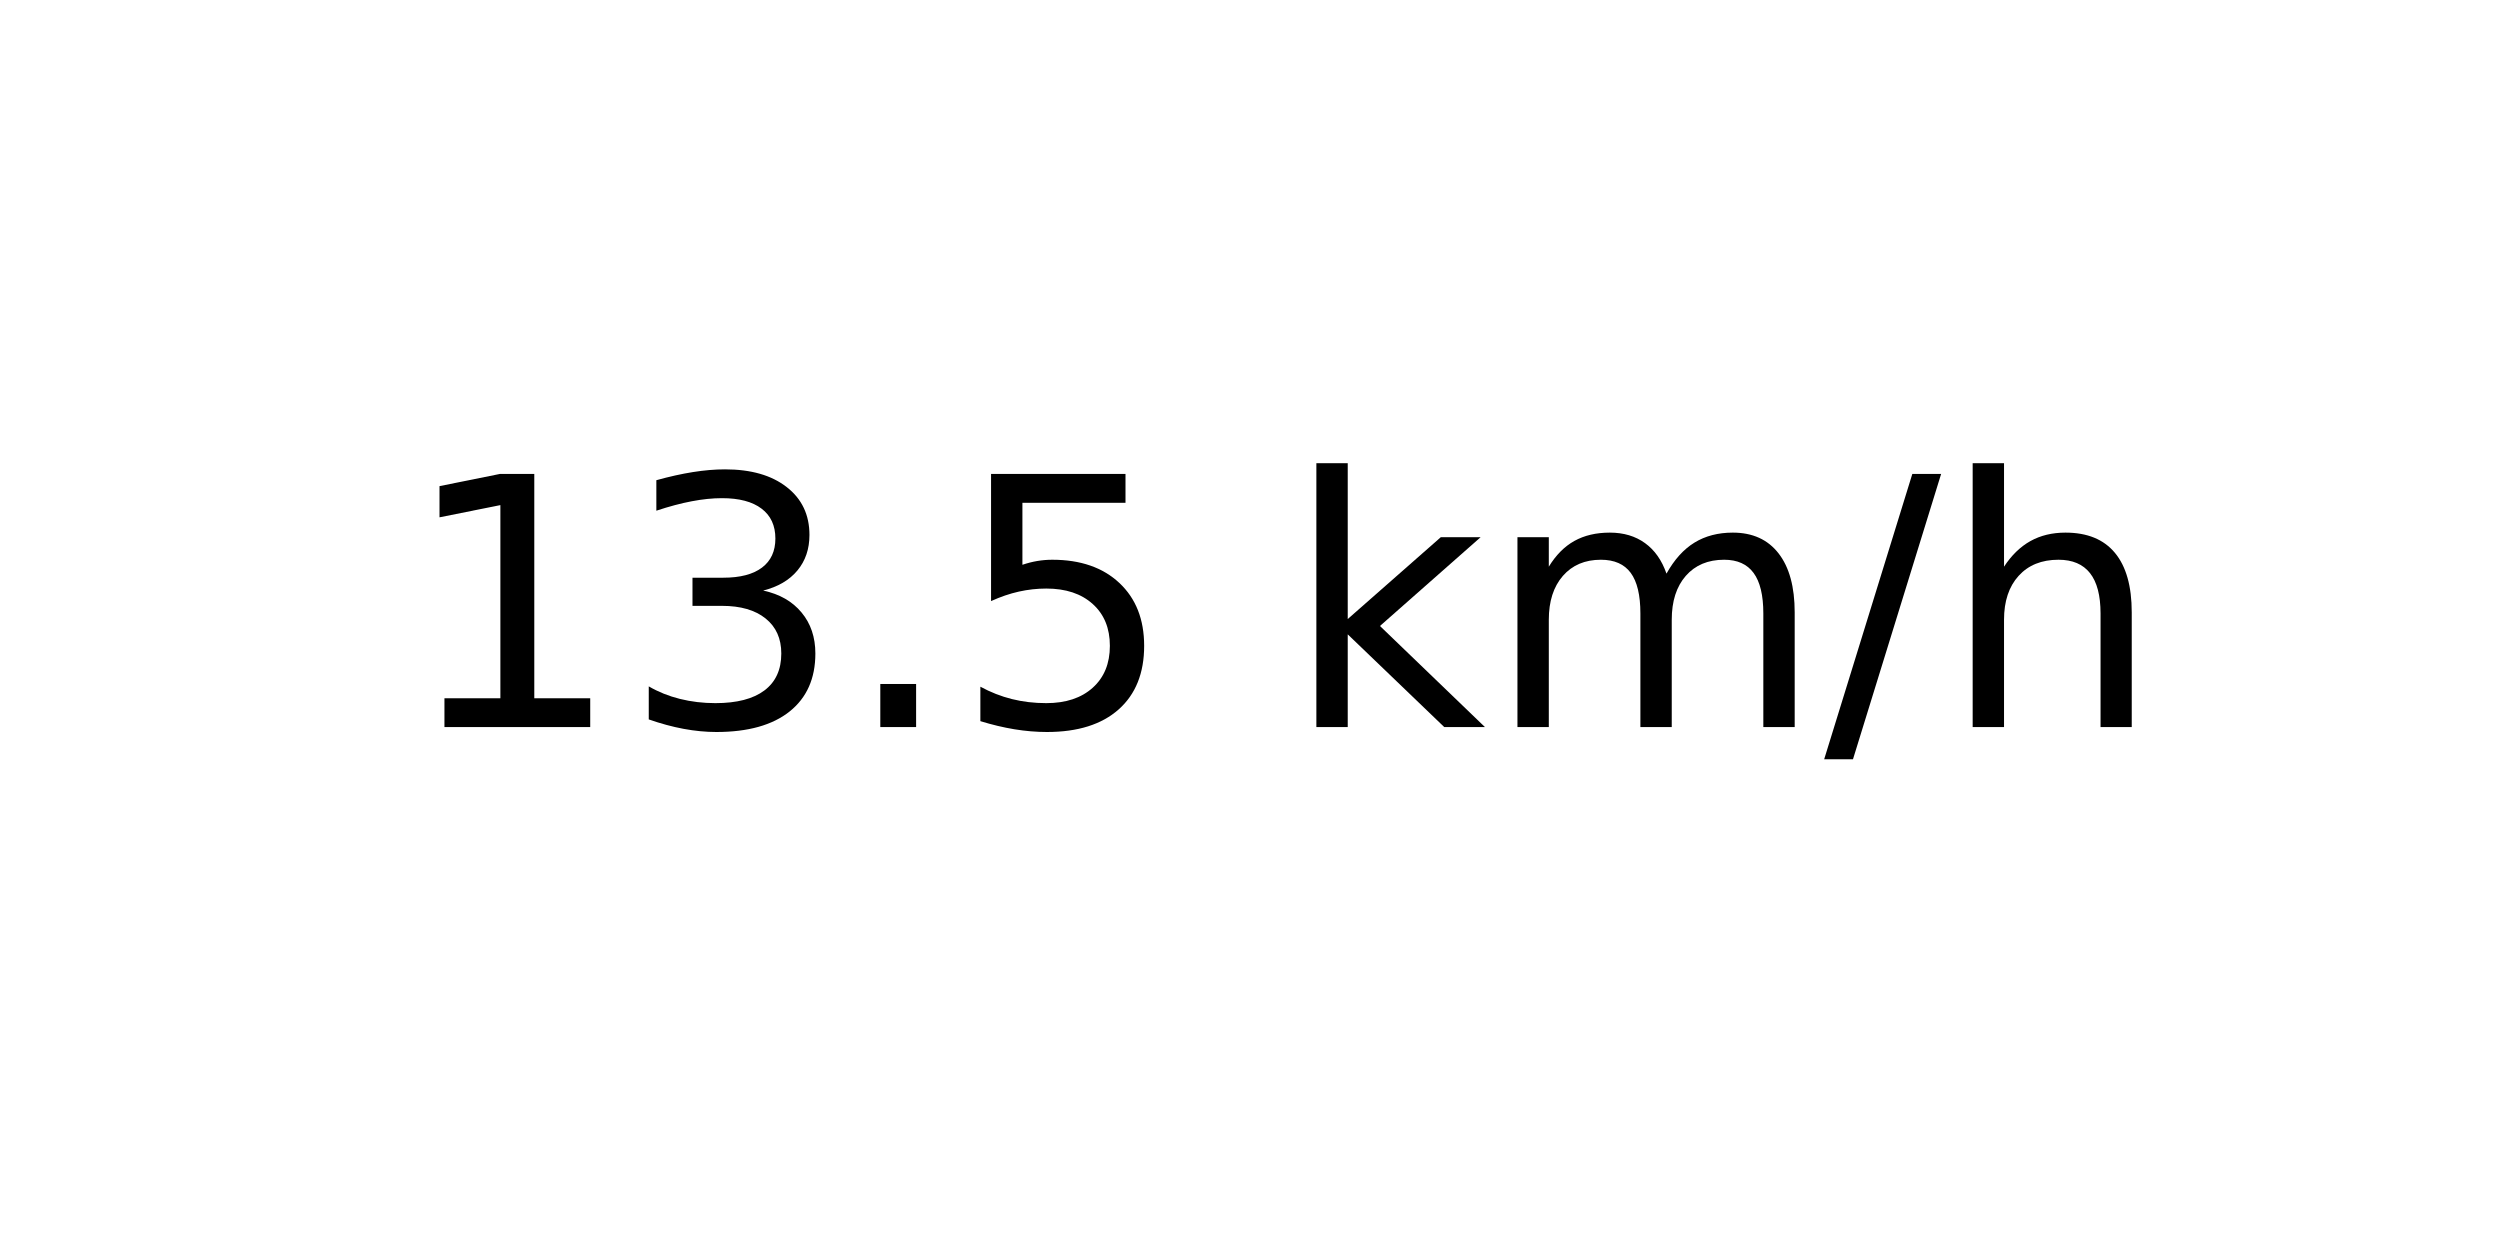
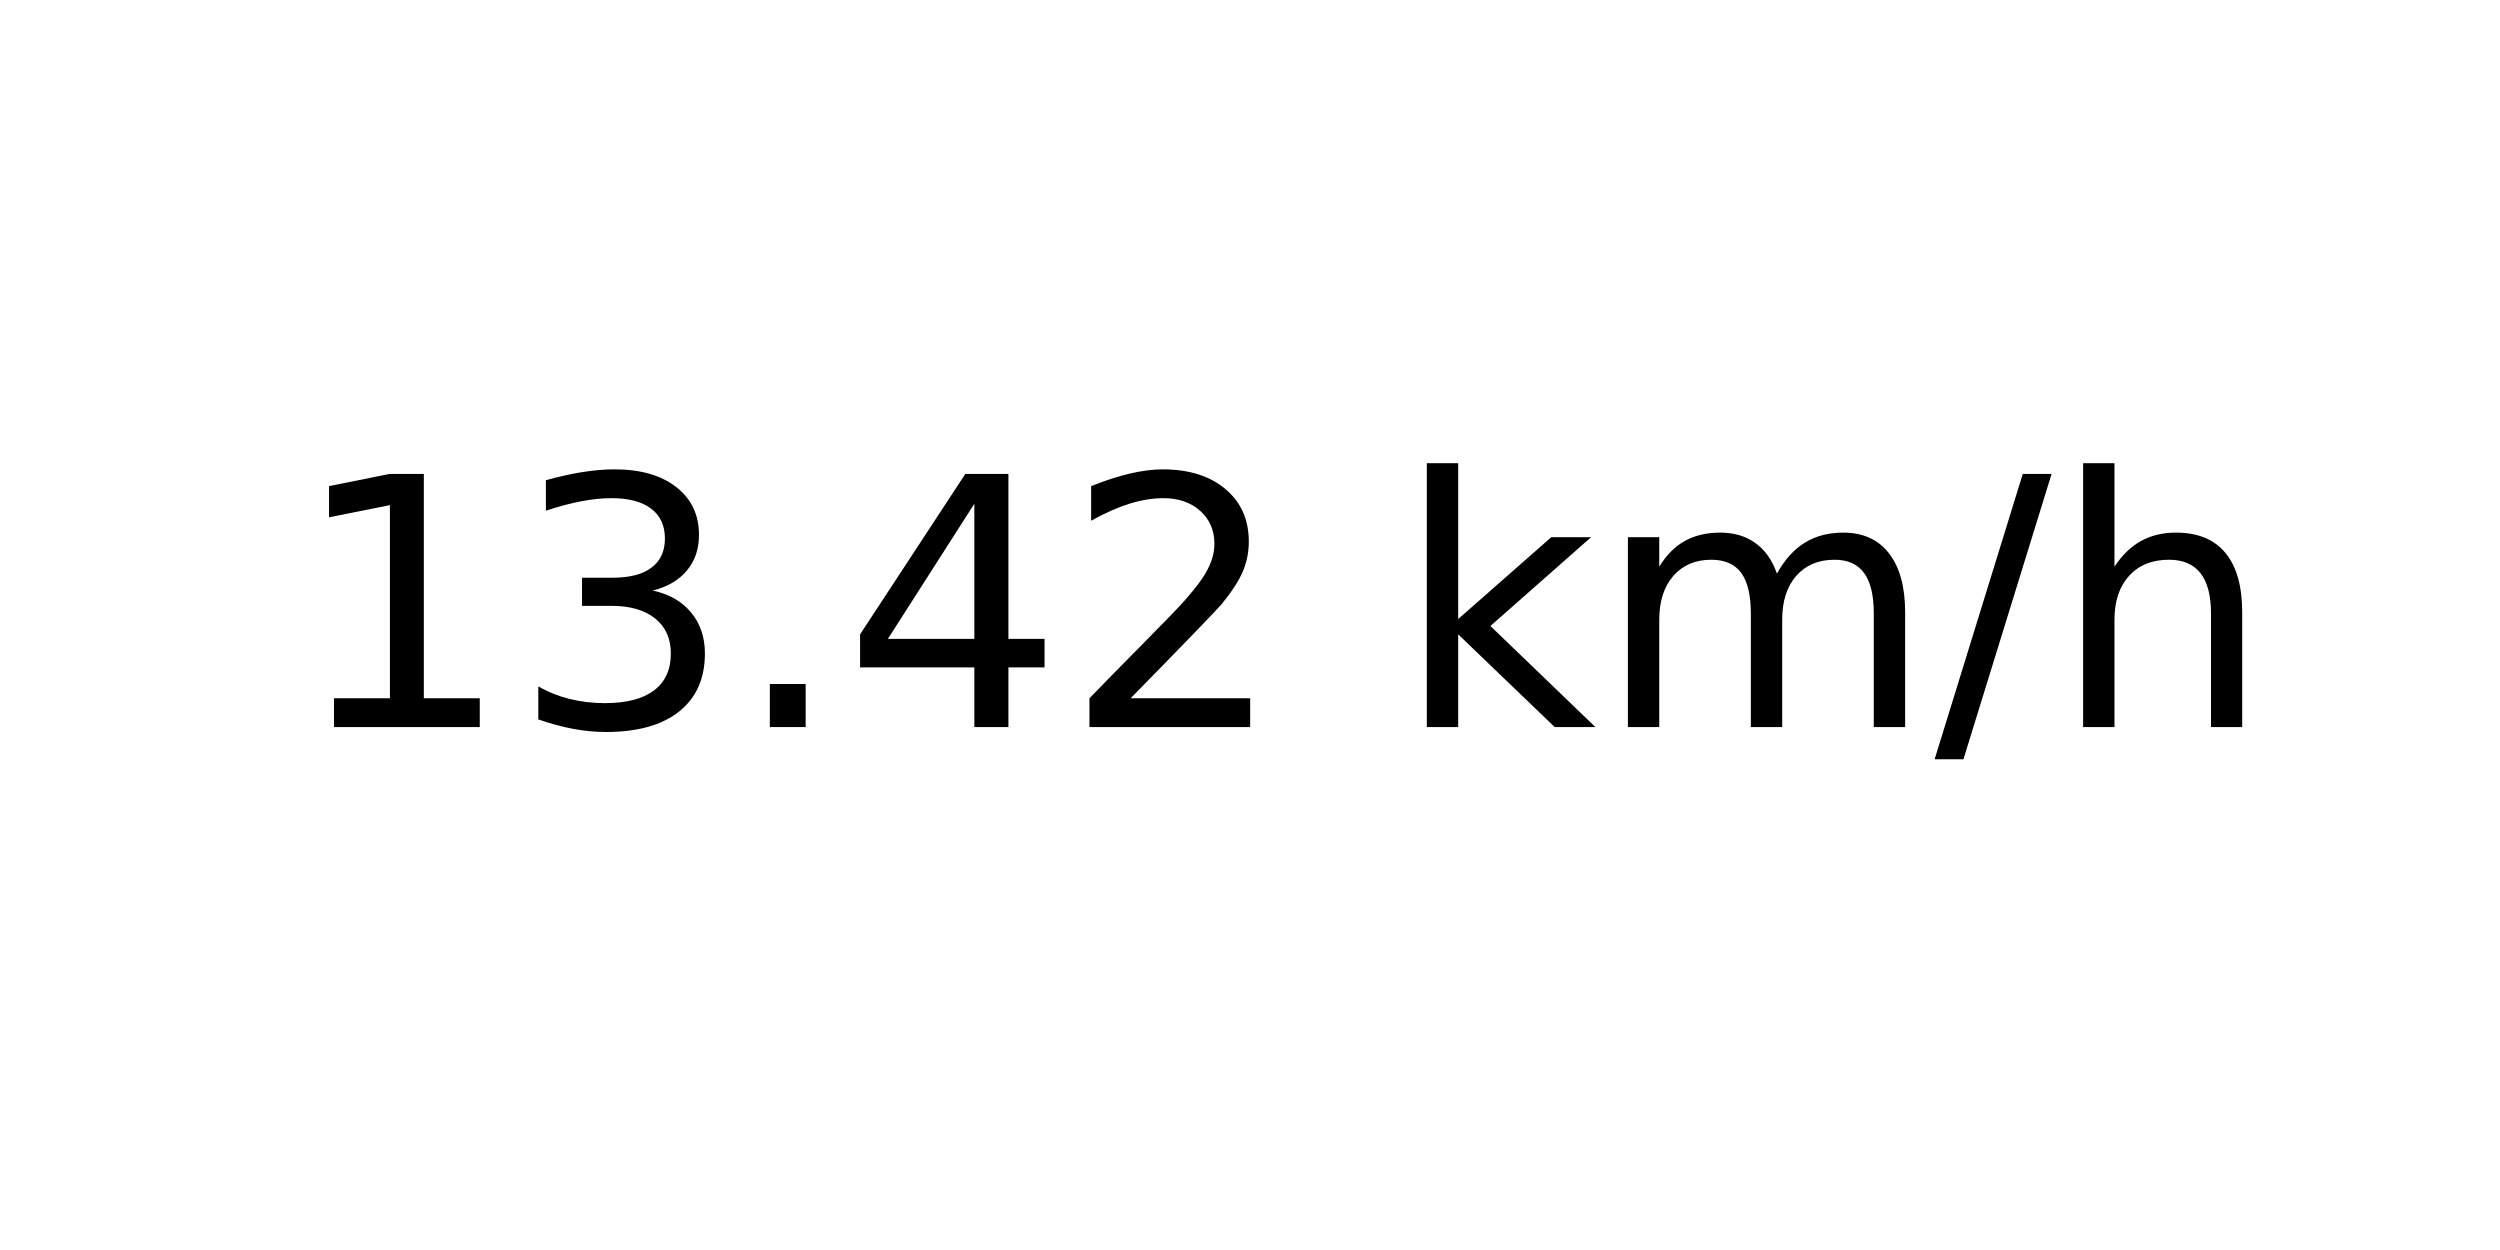
<svg xmlns="http://www.w3.org/2000/svg" xmlns:xlink="http://www.w3.org/1999/xlink" width="72pt" height="36pt" viewBox="0 0 72 36" version="1.1">
  <defs>
    <style type="text/css">*{stroke-linejoin: round; stroke-linecap: butt}</style>
  </defs>
  <g id="figure_1">
    <g id="axes_1">
      <g id="text_1">
-         <g transform="translate(11.55937 20.93937) scale(0.1 -0.1)">
+         <g transform="translate(8.378125 20.93937) scale(0.1 -0.1)">
          <defs>
            <path id="DejaVuSans-31" d="M 794 531  L 1825 531  L 1825 4091  L 703 3866  L 703 4441  L 1819 4666  L 2450 4666  L 2450 531  L 3481 531  L 3481 0  L 794 0  L 794 531  z " transform="scale(0.015625)" />
            <path id="DejaVuSans-33" d="M 2597 2516  Q 3050 2419 3304 2112  Q 3559 1806 3559 1356  Q 3559 666 3084 287  Q 2609 -91 1734 -91  Q 1441 -91 1130 -33  Q 819 25 488 141  L 488 750  Q 750 597 1062 519  Q 1375 441 1716 441  Q 2309 441 2620 675  Q 2931 909 2931 1356  Q 2931 1769 2642 2001  Q 2353 2234 1838 2234  L 1294 2234  L 1294 2753  L 1863 2753  Q 2328 2753 2575 2939  Q 2822 3125 2822 3475  Q 2822 3834 2567 4026  Q 2313 4219 1838 4219  Q 1578 4219 1281 4162  Q 984 4106 628 3988  L 628 4550  Q 988 4650 1302 4700  Q 1616 4750 1894 4750  Q 2613 4750 3031 4423  Q 3450 4097 3450 3541  Q 3450 3153 3228 2886  Q 3006 2619 2597 2516  z " transform="scale(0.015625)" />
            <path id="DejaVuSans-2e" d="M 684 794  L 1344 794  L 1344 0  L 684 0  L 684 794  z " transform="scale(0.015625)" />
-             <path id="DejaVuSans-35" d="M 691 4666  L 3169 4666  L 3169 4134  L 1269 4134  L 1269 2991  Q 1406 3038 1543 3061  Q 1681 3084 1819 3084  Q 2600 3084 3056 2656  Q 3513 2228 3513 1497  Q 3513 744 3044 326  Q 2575 -91 1722 -91  Q 1428 -91 1123 -41  Q 819 9 494 109  L 494 744  Q 775 591 1075 516  Q 1375 441 1709 441  Q 2250 441 2565 725  Q 2881 1009 2881 1497  Q 2881 1984 2565 2268  Q 2250 2553 1709 2553  Q 1456 2553 1204 2497  Q 953 2441 691 2322  L 691 4666  z " transform="scale(0.015625)" />
+             <path id="DejaVuSans-34" d="M 2419 4116  L 825 1625  L 2419 1625  L 2419 4116  z M 2253 4666  L 3047 4666  L 3047 1625  L 3713 1625  L 3713 1100  L 3047 1100  L 3047 0  L 2419 0  L 2419 1100  L 313 1100  L 313 1709  L 2253 4666  z " transform="scale(0.015625)" />
+             <path id="DejaVuSans-32" d="M 1228 531  L 3431 531  L 3431 0  L 469 0  L 469 531  Q 828 903 1448 1529  Q 2069 2156 2228 2338  Q 2531 2678 2651 2914  Q 2772 3150 2772 3378  Q 2772 3750 2511 3984  Q 2250 4219 1831 4219  Q 1534 4219 1204 4116  Q 875 4013 500 3803  L 500 4441  Q 881 4594 1212 4672  Q 1544 4750 1819 4750  Q 2544 4750 2975 4387  Q 3406 4025 3406 3419  Q 3406 3131 3298 2873  Q 3191 2616 2906 2266  Q 2828 2175 2409 1742  Q 1991 1309 1228 531  z " transform="scale(0.015625)" />
            <path id="DejaVuSans-20" transform="scale(0.015625)" />
            <path id="DejaVuSans-6b" d="M 581 4863  L 1159 4863  L 1159 1991  L 2875 3500  L 3609 3500  L 1753 1863  L 3688 0  L 2938 0  L 1159 1709  L 1159 0  L 581 0  L 581 4863  z " transform="scale(0.015625)" />
            <path id="DejaVuSans-6d" d="M 3328 2828  Q 3544 3216 3844 3400  Q 4144 3584 4550 3584  Q 5097 3584 5394 3201  Q 5691 2819 5691 2113  L 5691 0  L 5113 0  L 5113 2094  Q 5113 2597 4934 2840  Q 4756 3084 4391 3084  Q 3944 3084 3684 2787  Q 3425 2491 3425 1978  L 3425 0  L 2847 0  L 2847 2094  Q 2847 2600 2669 2842  Q 2491 3084 2119 3084  Q 1678 3084 1418 2786  Q 1159 2488 1159 1978  L 1159 0  L 581 0  L 581 3500  L 1159 3500  L 1159 2956  Q 1356 3278 1631 3431  Q 1906 3584 2284 3584  Q 2666 3584 2933 3390  Q 3200 3197 3328 2828  z " transform="scale(0.015625)" />
            <path id="DejaVuSans-2f" d="M 1625 4666  L 2156 4666  L 531 -594  L 0 -594  L 1625 4666  z " transform="scale(0.015625)" />
            <path id="DejaVuSans-68" d="M 3513 2113  L 3513 0  L 2938 0  L 2938 2094  Q 2938 2591 2744 2837  Q 2550 3084 2163 3084  Q 1697 3084 1428 2787  Q 1159 2491 1159 1978  L 1159 0  L 581 0  L 581 4863  L 1159 4863  L 1159 2956  Q 1366 3272 1645 3428  Q 1925 3584 2291 3584  Q 2894 3584 3203 3211  Q 3513 2838 3513 2113  z " transform="scale(0.015625)" />
          </defs>
          <use xlink:href="#DejaVuSans-31" />
          <use xlink:href="#DejaVuSans-33" x="63.623" />
          <use xlink:href="#DejaVuSans-2e" x="127.246" />
-           <use xlink:href="#DejaVuSans-35" x="159.033" />
-           <use xlink:href="#DejaVuSans-20" x="222.656" />
-           <use xlink:href="#DejaVuSans-6b" x="254.443" />
-           <use xlink:href="#DejaVuSans-6d" x="312.354" />
-           <use xlink:href="#DejaVuSans-2f" x="409.766" />
-           <use xlink:href="#DejaVuSans-68" x="443.457" />
+           <use xlink:href="#DejaVuSans-34" x="159.033" />
+           <use xlink:href="#DejaVuSans-32" x="222.656" />
+           <use xlink:href="#DejaVuSans-20" x="286.279" />
+           <use xlink:href="#DejaVuSans-6b" x="318.066" />
+           <use xlink:href="#DejaVuSans-6d" x="375.977" />
+           <use xlink:href="#DejaVuSans-2f" x="473.389" />
+           <use xlink:href="#DejaVuSans-68" x="507.08" />
        </g>
      </g>
    </g>
  </g>
</svg>
